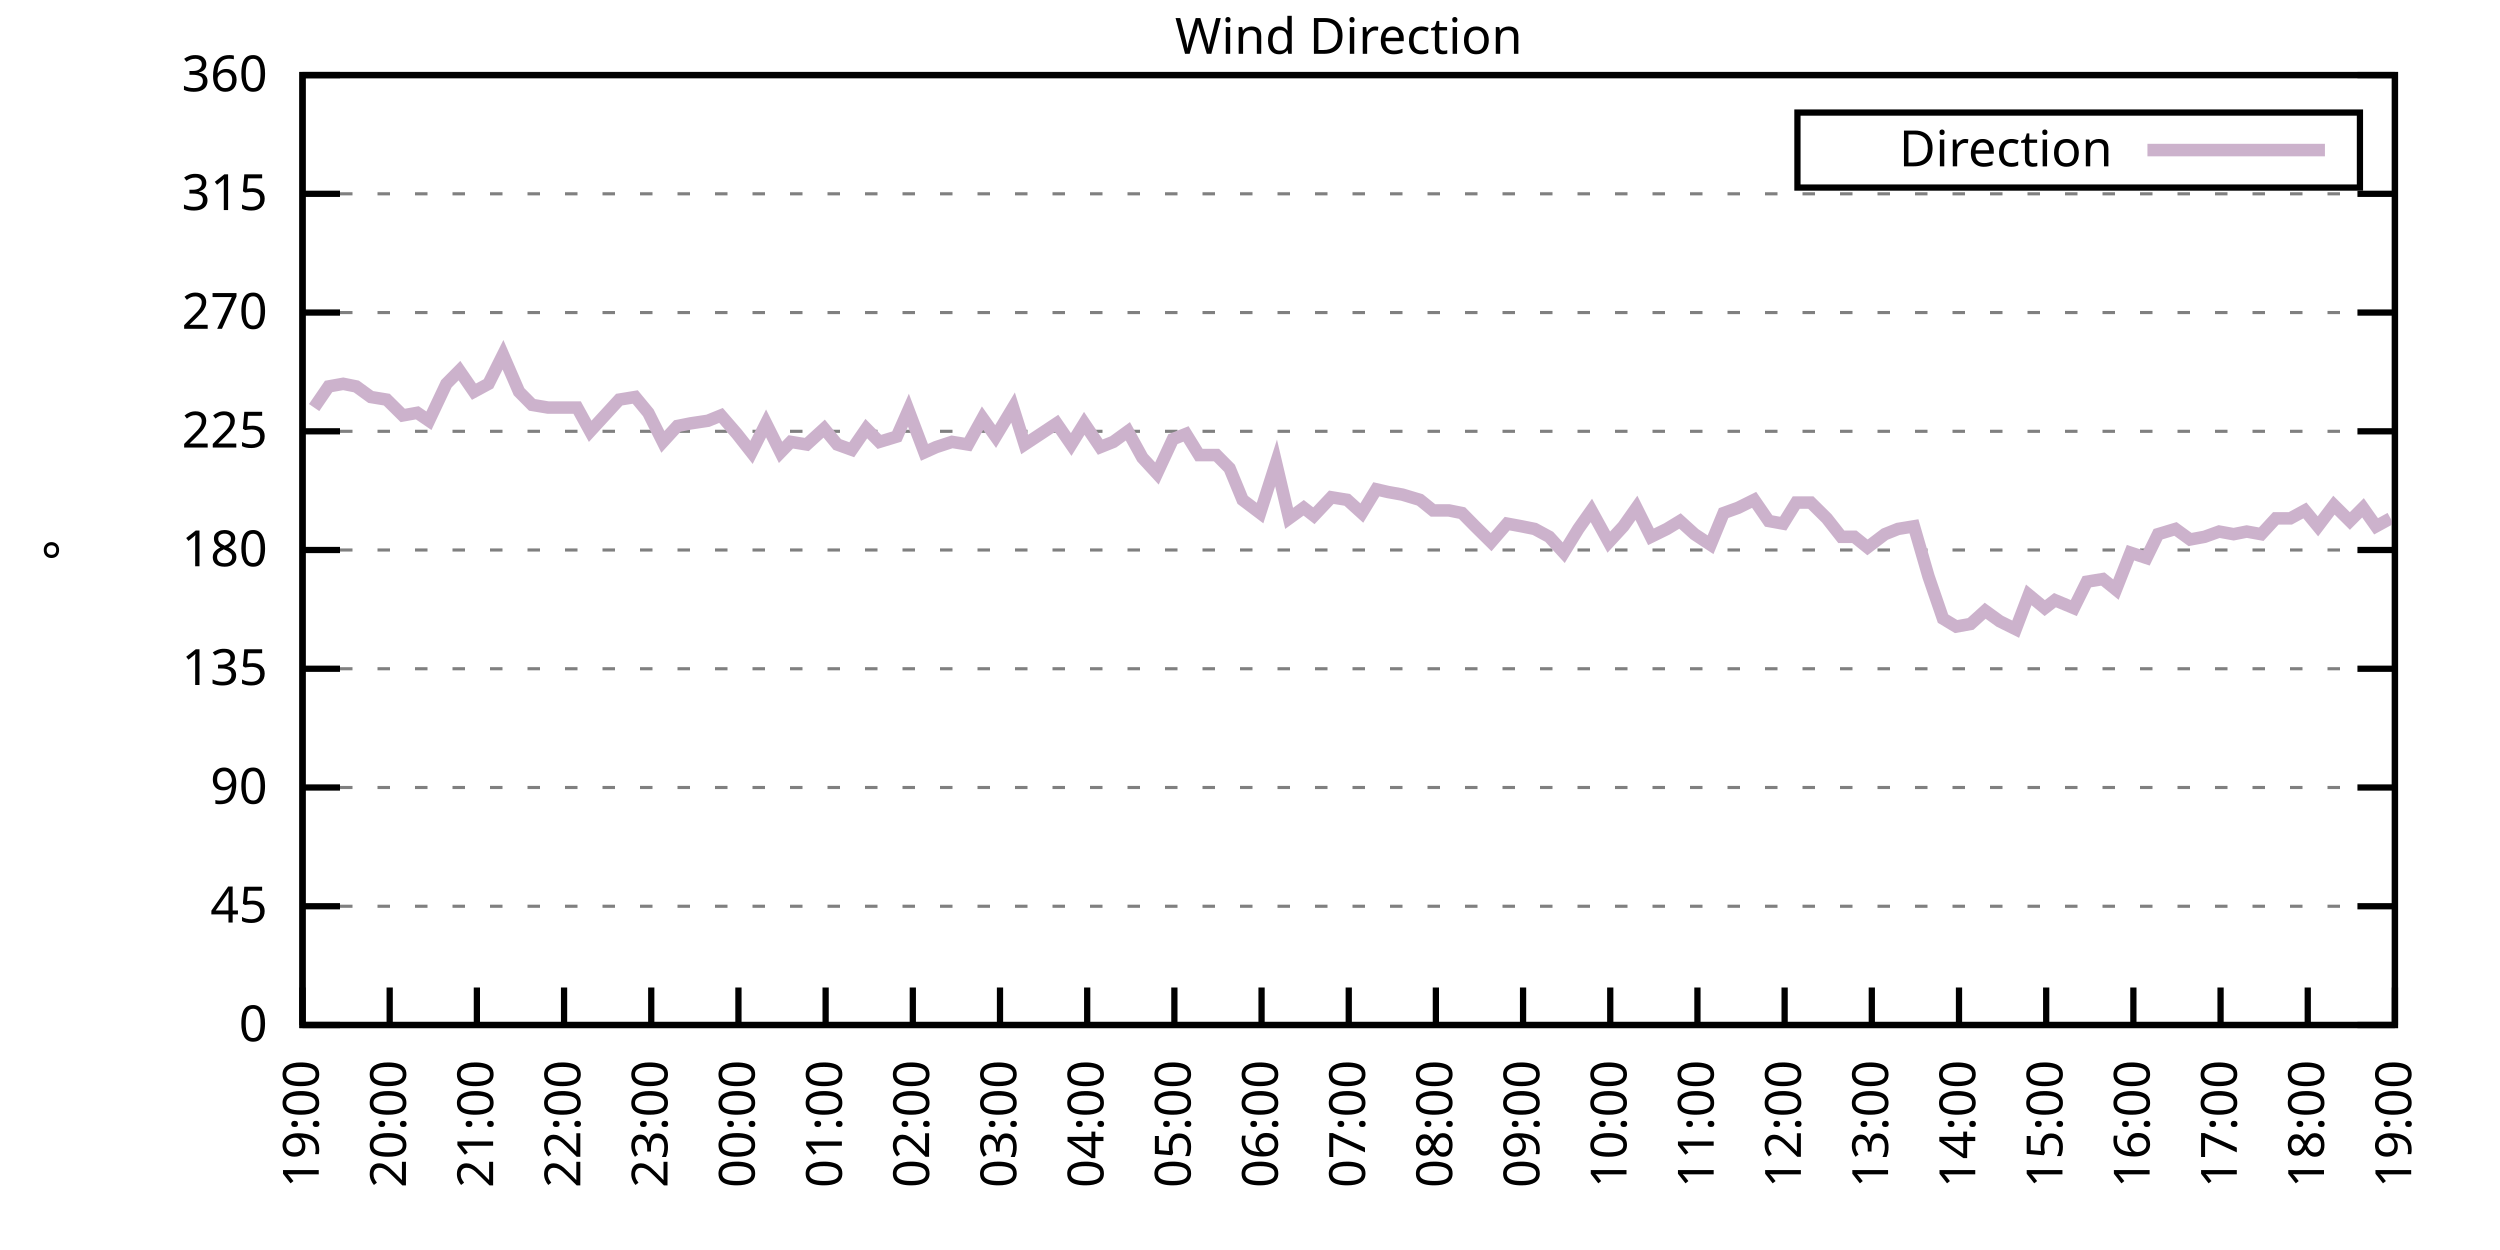
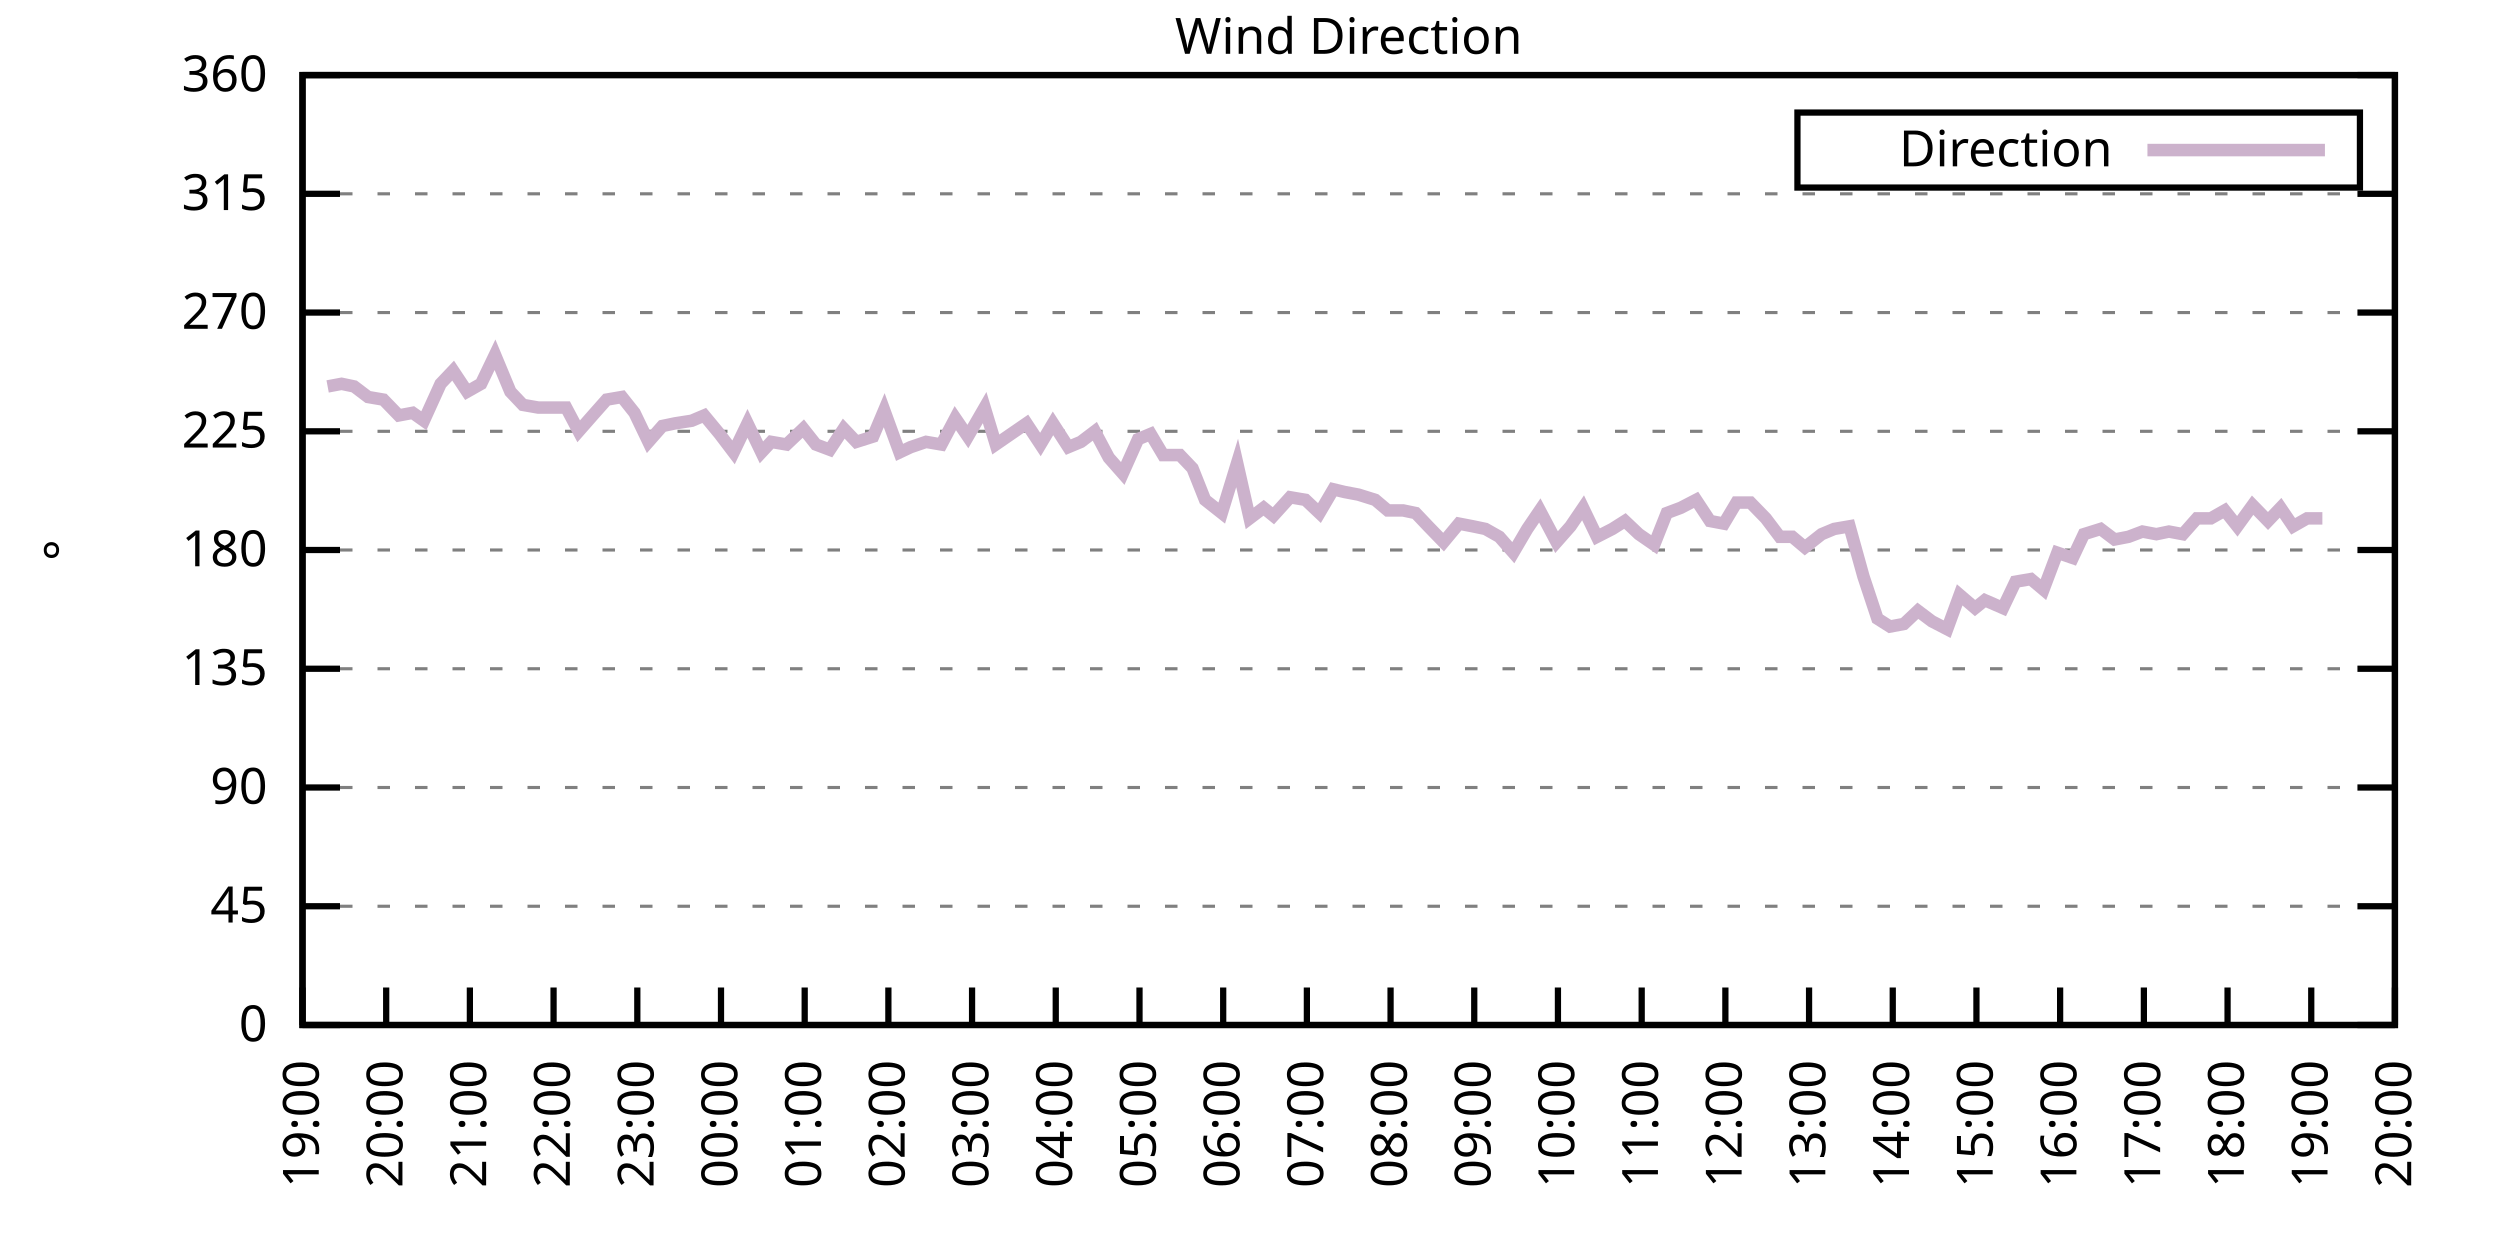
<svg xmlns="http://www.w3.org/2000/svg" xmlns:xlink="http://www.w3.org/1999/xlink" width="400" height="200" viewBox="0 0 400 200">
  <g id="gnuplot_canvas">
    <rect x="0" y="0" width="400" height="200" fill="none" />
    <defs>
      <circle id="gpDot" r="0.5" stroke-width="0.5" stroke="currentColor" />
      <path id="gpPt0" stroke-width="0.333" stroke="currentColor" d="M-1,0 h2 M0,-1 v2" />
      <path id="gpPt1" stroke-width="0.333" stroke="currentColor" d="M-1,-1 L1,1 M1,-1 L-1,1" />
      <path id="gpPt2" stroke-width="0.333" stroke="currentColor" d="M-1,0 L1,0 M0,-1 L0,1 M-1,-1 L1,1 M-1,1 L1,-1" />
      <rect id="gpPt3" stroke-width="0.333" stroke="currentColor" x="-1" y="-1" width="2" height="2" />
      <rect id="gpPt4" stroke-width="0.333" stroke="currentColor" fill="currentColor" x="-1" y="-1" width="2" height="2" />
      <circle id="gpPt5" stroke-width="0.333" stroke="currentColor" cx="0" cy="0" r="1" />
      <use xlink:href="#gpPt5" id="gpPt6" fill="currentColor" stroke="none" />
      <path id="gpPt7" stroke-width="0.333" stroke="currentColor" d="M0,-1.33 L-1.33,0.67 L1.33,0.67 z" />
      <use xlink:href="#gpPt7" id="gpPt8" fill="currentColor" stroke="none" />
      <use xlink:href="#gpPt7" id="gpPt9" stroke="currentColor" transform="rotate(180)" />
      <use xlink:href="#gpPt9" id="gpPt10" fill="currentColor" stroke="none" />
      <use xlink:href="#gpPt3" id="gpPt11" stroke="currentColor" transform="rotate(45)" />
      <use xlink:href="#gpPt11" id="gpPt12" fill="currentColor" stroke="none" />
      <path id="gpPt13" stroke-width="0.333" stroke="currentColor" d="M0,1.330 L1.265,0.411 L0.782,-1.067 L-0.782,-1.076 L-1.265,0.411 z" />
      <use xlink:href="#gpPt13" id="gpPt14" fill="currentColor" stroke="none" />
      <filter id="textbox" filterUnits="objectBoundingBox" x="0" y="0" height="1" width="1">
        <feFlood flood-color="white" flood-opacity="1" result="bgnd" />
        <feComposite in="SourceGraphic" in2="bgnd" operator="atop" />
      </filter>
      <filter id="greybox" filterUnits="objectBoundingBox" x="0" y="0" height="1" width="1">
        <feFlood flood-color="lightgrey" flood-opacity="1" result="grey" />
        <feComposite in="SourceGraphic" in2="grey" operator="atop" />
      </filter>
    </defs>
    <g fill="none" color="white" stroke="currentColor" stroke-width="1.00" stroke-linecap="butt" stroke-linejoin="miter">
</g>
    <g fill="none" color="black" stroke="currentColor" stroke-width="1.00" stroke-linecap="butt" stroke-linejoin="miter">
      <g stroke="none" shape-rendering="crispEdges">
        <polygon fill="rgb(255, 255, 255)" points="48.40,164.00 383.18,164.00 383.18,12.02 48.40,12.02 " />
      </g>
    </g>
    <g fill="none" color="black" stroke="currentColor" stroke-width="1.00" stroke-linecap="butt" stroke-linejoin="miter">
</g>
    <g fill="none" color="black" stroke="black" stroke-width="0.50" stroke-linecap="butt" stroke-linejoin="miter">
</g>
    <g fill="none" color="gray" stroke="currentColor" stroke-width="0.50" stroke-linecap="butt" stroke-linejoin="miter">
      <path stroke="gray" stroke-dasharray="2,4" class="gridline" d="M48.40,164.00 L383.19,164.00  " />
    </g>
    <g fill="none" color="gray" stroke="gray" stroke-width="1.00" stroke-linecap="butt" stroke-linejoin="miter">
</g>
    <g fill="none" color="black" stroke="currentColor" stroke-width="1.00" stroke-linecap="butt" stroke-linejoin="miter">
      <path stroke="black" d="M48.40,164.00 L54.40,164.00 M383.19,164.00 L377.19,164.00  " />
      <g transform="translate(42.80,166.60)" stroke="none" fill="black" font-family="Sans" font-size="8.00" text-anchor="end">
        <text>
          <tspan font-family="Sans"> 0</tspan>
        </text>
      </g>
    </g>
    <g fill="none" color="black" stroke="currentColor" stroke-width="1.00" stroke-linecap="butt" stroke-linejoin="miter">
</g>
    <g fill="none" color="black" stroke="black" stroke-width="0.50" stroke-linecap="butt" stroke-linejoin="miter">
</g>
    <g fill="none" color="gray" stroke="currentColor" stroke-width="0.50" stroke-linecap="butt" stroke-linejoin="miter">
      <path stroke="gray" stroke-dasharray="2,4" class="gridline" d="M48.40,145.00 L383.19,145.00  " />
    </g>
    <g fill="none" color="gray" stroke="gray" stroke-width="1.00" stroke-linecap="butt" stroke-linejoin="miter">
</g>
    <g fill="none" color="black" stroke="currentColor" stroke-width="1.00" stroke-linecap="butt" stroke-linejoin="miter">
      <path stroke="black" d="M48.40,145.00 L54.40,145.00 M383.19,145.00 L377.19,145.00  " />
      <g transform="translate(42.80,147.60)" stroke="none" fill="black" font-family="Sans" font-size="8.00" text-anchor="end">
        <text>
          <tspan font-family="Sans"> 45</tspan>
        </text>
      </g>
    </g>
    <g fill="none" color="black" stroke="currentColor" stroke-width="1.00" stroke-linecap="butt" stroke-linejoin="miter">
</g>
    <g fill="none" color="black" stroke="black" stroke-width="0.50" stroke-linecap="butt" stroke-linejoin="miter">
</g>
    <g fill="none" color="gray" stroke="currentColor" stroke-width="0.50" stroke-linecap="butt" stroke-linejoin="miter">
      <path stroke="gray" stroke-dasharray="2,4" class="gridline" d="M48.40,126.00 L383.19,126.00  " />
    </g>
    <g fill="none" color="gray" stroke="gray" stroke-width="1.00" stroke-linecap="butt" stroke-linejoin="miter">
</g>
    <g fill="none" color="black" stroke="currentColor" stroke-width="1.00" stroke-linecap="butt" stroke-linejoin="miter">
      <path stroke="black" d="M48.40,126.00 L54.40,126.00 M383.19,126.00 L377.19,126.00  " />
      <g transform="translate(42.80,128.60)" stroke="none" fill="black" font-family="Sans" font-size="8.00" text-anchor="end">
        <text>
          <tspan font-family="Sans"> 90</tspan>
        </text>
      </g>
    </g>
    <g fill="none" color="black" stroke="currentColor" stroke-width="1.00" stroke-linecap="butt" stroke-linejoin="miter">
</g>
    <g fill="none" color="black" stroke="black" stroke-width="0.50" stroke-linecap="butt" stroke-linejoin="miter">
</g>
    <g fill="none" color="gray" stroke="currentColor" stroke-width="0.50" stroke-linecap="butt" stroke-linejoin="miter">
      <path stroke="gray" stroke-dasharray="2,4" class="gridline" d="M48.40,107.00 L383.19,107.00  " />
    </g>
    <g fill="none" color="gray" stroke="gray" stroke-width="1.00" stroke-linecap="butt" stroke-linejoin="miter">
</g>
    <g fill="none" color="black" stroke="currentColor" stroke-width="1.00" stroke-linecap="butt" stroke-linejoin="miter">
      <path stroke="black" d="M48.40,107.00 L54.40,107.00 M383.19,107.00 L377.19,107.00  " />
      <g transform="translate(42.80,109.60)" stroke="none" fill="black" font-family="Sans" font-size="8.00" text-anchor="end">
        <text>
          <tspan font-family="Sans"> 135</tspan>
        </text>
      </g>
    </g>
    <g fill="none" color="black" stroke="currentColor" stroke-width="1.00" stroke-linecap="butt" stroke-linejoin="miter">
</g>
    <g fill="none" color="black" stroke="black" stroke-width="0.50" stroke-linecap="butt" stroke-linejoin="miter">
</g>
    <g fill="none" color="gray" stroke="currentColor" stroke-width="0.50" stroke-linecap="butt" stroke-linejoin="miter">
      <path stroke="gray" stroke-dasharray="2,4" class="gridline" d="M48.40,88.00 L383.19,88.00  " />
    </g>
    <g fill="none" color="gray" stroke="gray" stroke-width="1.00" stroke-linecap="butt" stroke-linejoin="miter">
</g>
    <g fill="none" color="black" stroke="currentColor" stroke-width="1.00" stroke-linecap="butt" stroke-linejoin="miter">
      <path stroke="black" d="M48.40,88.00 L54.40,88.00 M383.19,88.00 L377.19,88.00  " />
      <g transform="translate(42.80,90.60)" stroke="none" fill="black" font-family="Sans" font-size="8.00" text-anchor="end">
        <text>
          <tspan font-family="Sans"> 180</tspan>
        </text>
      </g>
    </g>
    <g fill="none" color="black" stroke="currentColor" stroke-width="1.00" stroke-linecap="butt" stroke-linejoin="miter">
</g>
    <g fill="none" color="black" stroke="black" stroke-width="0.50" stroke-linecap="butt" stroke-linejoin="miter">
</g>
    <g fill="none" color="gray" stroke="currentColor" stroke-width="0.50" stroke-linecap="butt" stroke-linejoin="miter">
      <path stroke="gray" stroke-dasharray="2,4" class="gridline" d="M48.40,69.01 L383.19,69.01  " />
    </g>
    <g fill="none" color="gray" stroke="gray" stroke-width="1.00" stroke-linecap="butt" stroke-linejoin="miter">
</g>
    <g fill="none" color="black" stroke="currentColor" stroke-width="1.00" stroke-linecap="butt" stroke-linejoin="miter">
      <path stroke="black" d="M48.40,69.01 L54.40,69.01 M383.19,69.01 L377.19,69.01  " />
      <g transform="translate(42.80,71.61)" stroke="none" fill="black" font-family="Sans" font-size="8.00" text-anchor="end">
        <text>
          <tspan font-family="Sans"> 225</tspan>
        </text>
      </g>
    </g>
    <g fill="none" color="black" stroke="currentColor" stroke-width="1.00" stroke-linecap="butt" stroke-linejoin="miter">
</g>
    <g fill="none" color="black" stroke="black" stroke-width="0.50" stroke-linecap="butt" stroke-linejoin="miter">
</g>
    <g fill="none" color="gray" stroke="currentColor" stroke-width="0.50" stroke-linecap="butt" stroke-linejoin="miter">
      <path stroke="gray" stroke-dasharray="2,4" class="gridline" d="M48.40,50.01 L383.19,50.01  " />
    </g>
    <g fill="none" color="gray" stroke="gray" stroke-width="1.00" stroke-linecap="butt" stroke-linejoin="miter">
</g>
    <g fill="none" color="black" stroke="currentColor" stroke-width="1.00" stroke-linecap="butt" stroke-linejoin="miter">
      <path stroke="black" d="M48.40,50.01 L54.40,50.01 M383.19,50.01 L377.19,50.01  " />
      <g transform="translate(42.80,52.61)" stroke="none" fill="black" font-family="Sans" font-size="8.00" text-anchor="end">
        <text>
          <tspan font-family="Sans"> 270</tspan>
        </text>
      </g>
    </g>
    <g fill="none" color="black" stroke="currentColor" stroke-width="1.00" stroke-linecap="butt" stroke-linejoin="miter">
</g>
    <g fill="none" color="black" stroke="black" stroke-width="0.50" stroke-linecap="butt" stroke-linejoin="miter">
</g>
    <g fill="none" color="gray" stroke="currentColor" stroke-width="0.50" stroke-linecap="butt" stroke-linejoin="miter">
      <path stroke="gray" stroke-dasharray="2,4" class="gridline" d="M48.40,31.01 L383.19,31.01  " />
    </g>
    <g fill="none" color="gray" stroke="gray" stroke-width="1.00" stroke-linecap="butt" stroke-linejoin="miter">
</g>
    <g fill="none" color="black" stroke="currentColor" stroke-width="1.00" stroke-linecap="butt" stroke-linejoin="miter">
      <path stroke="black" d="M48.40,31.01 L54.40,31.01 M383.19,31.01 L377.19,31.01  " />
      <g transform="translate(42.80,33.61)" stroke="none" fill="black" font-family="Sans" font-size="8.00" text-anchor="end">
        <text>
          <tspan font-family="Sans"> 315</tspan>
        </text>
      </g>
    </g>
    <g fill="none" color="black" stroke="currentColor" stroke-width="1.00" stroke-linecap="butt" stroke-linejoin="miter">
</g>
    <g fill="none" color="black" stroke="black" stroke-width="0.50" stroke-linecap="butt" stroke-linejoin="miter">
</g>
    <g fill="none" color="gray" stroke="currentColor" stroke-width="0.50" stroke-linecap="butt" stroke-linejoin="miter">
      <path stroke="gray" stroke-dasharray="2,4" class="gridline" d="M48.40,12.01 L383.19,12.01  " />
    </g>
    <g fill="none" color="gray" stroke="gray" stroke-width="1.00" stroke-linecap="butt" stroke-linejoin="miter">
</g>
    <g fill="none" color="black" stroke="currentColor" stroke-width="1.00" stroke-linecap="butt" stroke-linejoin="miter">
      <path stroke="black" d="M48.40,12.01 L54.40,12.01 M383.19,12.01 L377.19,12.01  " />
      <g transform="translate(42.80,14.61)" stroke="none" fill="black" font-family="Sans" font-size="8.00" text-anchor="end">
        <text>
          <tspan font-family="Sans"> 360</tspan>
        </text>
      </g>
    </g>
    <g fill="none" color="black" stroke="currentColor" stroke-width="1.00" stroke-linecap="butt" stroke-linejoin="miter">
      <path stroke="black" d="M48.40,164.00 L48.40,158.00  " />
      <g transform="translate(51.00,169.60) rotate(270.00)" stroke="none" fill="black" font-family="Sans" font-size="8.00" text-anchor="end">
        <text>
          <tspan font-family="Sans">19:00</tspan>
        </text>
      </g>
    </g>
    <g fill="none" color="black" stroke="currentColor" stroke-width="1.00" stroke-linecap="butt" stroke-linejoin="miter">
-       <path stroke="black" d="M62.35,164.00 L62.35,158.00  " />
-       <g transform="translate(64.95,169.60) rotate(270.00)" stroke="none" fill="black" font-family="Sans" font-size="8.00" text-anchor="end">
+       <path stroke="black" d="M61.79,164.00 L61.79,158.00  " />
+       <g transform="translate(64.39,169.60) rotate(270.00)" stroke="none" fill="black" font-family="Sans" font-size="8.00" text-anchor="end">
        <text>
          <tspan font-family="Sans">20:00</tspan>
        </text>
      </g>
    </g>
    <g fill="none" color="black" stroke="currentColor" stroke-width="1.00" stroke-linecap="butt" stroke-linejoin="miter">
-       <path stroke="black" d="M76.30,164.00 L76.30,158.00  " />
-       <g transform="translate(78.90,169.60) rotate(270.00)" stroke="none" fill="black" font-family="Sans" font-size="8.00" text-anchor="end">
+       <path stroke="black" d="M75.18,164.00 L75.18,158.00  " />
+       <g transform="translate(77.78,169.60) rotate(270.00)" stroke="none" fill="black" font-family="Sans" font-size="8.00" text-anchor="end">
        <text>
          <tspan font-family="Sans">21:00</tspan>
        </text>
      </g>
    </g>
    <g fill="none" color="black" stroke="currentColor" stroke-width="1.00" stroke-linecap="butt" stroke-linejoin="miter">
-       <path stroke="black" d="M90.25,164.00 L90.25,158.00  " />
-       <g transform="translate(92.85,169.60) rotate(270.00)" stroke="none" fill="black" font-family="Sans" font-size="8.00" text-anchor="end">
+       <path stroke="black" d="M88.57,164.00 L88.57,158.00  " />
+       <g transform="translate(91.17,169.60) rotate(270.00)" stroke="none" fill="black" font-family="Sans" font-size="8.00" text-anchor="end">
        <text>
          <tspan font-family="Sans">22:00</tspan>
        </text>
      </g>
    </g>
    <g fill="none" color="black" stroke="currentColor" stroke-width="1.00" stroke-linecap="butt" stroke-linejoin="miter">
-       <path stroke="black" d="M104.20,164.00 L104.20,158.00  " />
-       <g transform="translate(106.80,169.60) rotate(270.00)" stroke="none" fill="black" font-family="Sans" font-size="8.00" text-anchor="end">
+       <path stroke="black" d="M101.97,164.00 L101.97,158.00  " />
+       <g transform="translate(104.57,169.60) rotate(270.00)" stroke="none" fill="black" font-family="Sans" font-size="8.00" text-anchor="end">
        <text>
          <tspan font-family="Sans">23:00</tspan>
        </text>
      </g>
    </g>
    <g fill="none" color="black" stroke="currentColor" stroke-width="1.00" stroke-linecap="butt" stroke-linejoin="miter">
-       <path stroke="black" d="M118.15,164.00 L118.15,158.00  " />
-       <g transform="translate(120.75,169.60) rotate(270.00)" stroke="none" fill="black" font-family="Sans" font-size="8.00" text-anchor="end">
+       <path stroke="black" d="M115.36,164.00 L115.36,158.00  " />
+       <g transform="translate(117.96,169.60) rotate(270.00)" stroke="none" fill="black" font-family="Sans" font-size="8.00" text-anchor="end">
        <text>
          <tspan font-family="Sans">00:00</tspan>
        </text>
      </g>
    </g>
    <g fill="none" color="black" stroke="currentColor" stroke-width="1.00" stroke-linecap="butt" stroke-linejoin="miter">
-       <path stroke="black" d="M132.10,164.00 L132.10,158.00  " />
-       <g transform="translate(134.70,169.60) rotate(270.00)" stroke="none" fill="black" font-family="Sans" font-size="8.00" text-anchor="end">
+       <path stroke="black" d="M128.75,164.00 L128.75,158.00  " />
+       <g transform="translate(131.35,169.60) rotate(270.00)" stroke="none" fill="black" font-family="Sans" font-size="8.00" text-anchor="end">
        <text>
          <tspan font-family="Sans">01:00</tspan>
        </text>
      </g>
    </g>
    <g fill="none" color="black" stroke="currentColor" stroke-width="1.00" stroke-linecap="butt" stroke-linejoin="miter">
-       <path stroke="black" d="M146.05,164.00 L146.05,158.00  " />
-       <g transform="translate(148.65,169.60) rotate(270.00)" stroke="none" fill="black" font-family="Sans" font-size="8.00" text-anchor="end">
+       <path stroke="black" d="M142.14,164.00 L142.14,158.00  " />
+       <g transform="translate(144.74,169.60) rotate(270.00)" stroke="none" fill="black" font-family="Sans" font-size="8.00" text-anchor="end">
        <text>
          <tspan font-family="Sans">02:00</tspan>
        </text>
      </g>
    </g>
    <g fill="none" color="black" stroke="currentColor" stroke-width="1.00" stroke-linecap="butt" stroke-linejoin="miter">
-       <path stroke="black" d="M160.00,164.00 L160.00,158.00  " />
-       <g transform="translate(162.60,169.60) rotate(270.00)" stroke="none" fill="black" font-family="Sans" font-size="8.00" text-anchor="end">
+       <path stroke="black" d="M155.53,164.00 L155.53,158.00  " />
+       <g transform="translate(158.13,169.60) rotate(270.00)" stroke="none" fill="black" font-family="Sans" font-size="8.00" text-anchor="end">
        <text>
          <tspan font-family="Sans">03:00</tspan>
        </text>
      </g>
    </g>
    <g fill="none" color="black" stroke="currentColor" stroke-width="1.00" stroke-linecap="butt" stroke-linejoin="miter">
-       <path stroke="black" d="M173.95,164.00 L173.95,158.00  " />
-       <g transform="translate(176.55,169.60) rotate(270.00)" stroke="none" fill="black" font-family="Sans" font-size="8.00" text-anchor="end">
+       <path stroke="black" d="M168.92,164.00 L168.92,158.00  " />
+       <g transform="translate(171.52,169.60) rotate(270.00)" stroke="none" fill="black" font-family="Sans" font-size="8.00" text-anchor="end">
        <text>
          <tspan font-family="Sans">04:00</tspan>
        </text>
      </g>
    </g>
    <g fill="none" color="black" stroke="currentColor" stroke-width="1.00" stroke-linecap="butt" stroke-linejoin="miter">
-       <path stroke="black" d="M187.90,164.00 L187.90,158.00  " />
-       <g transform="translate(190.50,169.60) rotate(270.00)" stroke="none" fill="black" font-family="Sans" font-size="8.00" text-anchor="end">
+       <path stroke="black" d="M182.32,164.00 L182.32,158.00  " />
+       <g transform="translate(184.92,169.60) rotate(270.00)" stroke="none" fill="black" font-family="Sans" font-size="8.00" text-anchor="end">
        <text>
          <tspan font-family="Sans">05:00</tspan>
        </text>
      </g>
    </g>
    <g fill="none" color="black" stroke="currentColor" stroke-width="1.00" stroke-linecap="butt" stroke-linejoin="miter">
-       <path stroke="black" d="M201.85,164.00 L201.85,158.00  " />
-       <g transform="translate(204.45,169.60) rotate(270.00)" stroke="none" fill="black" font-family="Sans" font-size="8.00" text-anchor="end">
+       <path stroke="black" d="M195.71,164.00 L195.71,158.00  " />
+       <g transform="translate(198.31,169.60) rotate(270.00)" stroke="none" fill="black" font-family="Sans" font-size="8.00" text-anchor="end">
        <text>
          <tspan font-family="Sans">06:00</tspan>
        </text>
      </g>
    </g>
    <g fill="none" color="black" stroke="currentColor" stroke-width="1.00" stroke-linecap="butt" stroke-linejoin="miter">
-       <path stroke="black" d="M215.80,164.00 L215.80,158.00  " />
-       <g transform="translate(218.40,169.60) rotate(270.00)" stroke="none" fill="black" font-family="Sans" font-size="8.00" text-anchor="end">
+       <path stroke="black" d="M209.10,164.00 L209.10,158.00  " />
+       <g transform="translate(211.70,169.60) rotate(270.00)" stroke="none" fill="black" font-family="Sans" font-size="8.00" text-anchor="end">
        <text>
          <tspan font-family="Sans">07:00</tspan>
        </text>
      </g>
    </g>
    <g fill="none" color="black" stroke="currentColor" stroke-width="1.00" stroke-linecap="butt" stroke-linejoin="miter">
-       <path stroke="black" d="M229.74,164.00 L229.74,158.00  " />
-       <g transform="translate(232.34,169.60) rotate(270.00)" stroke="none" fill="black" font-family="Sans" font-size="8.00" text-anchor="end">
+       <path stroke="black" d="M222.49,164.00 L222.49,158.00  " />
+       <g transform="translate(225.09,169.60) rotate(270.00)" stroke="none" fill="black" font-family="Sans" font-size="8.00" text-anchor="end">
        <text>
          <tspan font-family="Sans">08:00</tspan>
        </text>
      </g>
    </g>
    <g fill="none" color="black" stroke="currentColor" stroke-width="1.00" stroke-linecap="butt" stroke-linejoin="miter">
-       <path stroke="black" d="M243.69,164.00 L243.69,158.00  " />
-       <g transform="translate(246.29,169.60) rotate(270.00)" stroke="none" fill="black" font-family="Sans" font-size="8.00" text-anchor="end">
+       <path stroke="black" d="M235.88,164.00 L235.88,158.00  " />
+       <g transform="translate(238.48,169.60) rotate(270.00)" stroke="none" fill="black" font-family="Sans" font-size="8.00" text-anchor="end">
        <text>
          <tspan font-family="Sans">09:00</tspan>
        </text>
      </g>
    </g>
    <g fill="none" color="black" stroke="currentColor" stroke-width="1.00" stroke-linecap="butt" stroke-linejoin="miter">
-       <path stroke="black" d="M257.64,164.00 L257.64,158.00  " />
-       <g transform="translate(260.24,169.60) rotate(270.00)" stroke="none" fill="black" font-family="Sans" font-size="8.00" text-anchor="end">
+       <path stroke="black" d="M249.27,164.00 L249.27,158.00  " />
+       <g transform="translate(251.87,169.60) rotate(270.00)" stroke="none" fill="black" font-family="Sans" font-size="8.00" text-anchor="end">
        <text>
          <tspan font-family="Sans">10:00</tspan>
        </text>
      </g>
    </g>
    <g fill="none" color="black" stroke="currentColor" stroke-width="1.00" stroke-linecap="butt" stroke-linejoin="miter">
-       <path stroke="black" d="M271.59,164.00 L271.59,158.00  " />
-       <g transform="translate(274.19,169.60) rotate(270.00)" stroke="none" fill="black" font-family="Sans" font-size="8.00" text-anchor="end">
+       <path stroke="black" d="M262.67,164.00 L262.67,158.00  " />
+       <g transform="translate(265.27,169.60) rotate(270.00)" stroke="none" fill="black" font-family="Sans" font-size="8.00" text-anchor="end">
        <text>
          <tspan font-family="Sans">11:00</tspan>
        </text>
      </g>
    </g>
    <g fill="none" color="black" stroke="currentColor" stroke-width="1.00" stroke-linecap="butt" stroke-linejoin="miter">
-       <path stroke="black" d="M285.54,164.00 L285.54,158.00  " />
-       <g transform="translate(288.14,169.60) rotate(270.00)" stroke="none" fill="black" font-family="Sans" font-size="8.00" text-anchor="end">
+       <path stroke="black" d="M276.06,164.00 L276.06,158.00  " />
+       <g transform="translate(278.66,169.60) rotate(270.00)" stroke="none" fill="black" font-family="Sans" font-size="8.00" text-anchor="end">
        <text>
          <tspan font-family="Sans">12:00</tspan>
        </text>
      </g>
    </g>
    <g fill="none" color="black" stroke="currentColor" stroke-width="1.00" stroke-linecap="butt" stroke-linejoin="miter">
-       <path stroke="black" d="M299.49,164.00 L299.49,158.00  " />
-       <g transform="translate(302.09,169.60) rotate(270.00)" stroke="none" fill="black" font-family="Sans" font-size="8.00" text-anchor="end">
+       <path stroke="black" d="M289.45,164.00 L289.45,158.00  " />
+       <g transform="translate(292.05,169.60) rotate(270.00)" stroke="none" fill="black" font-family="Sans" font-size="8.00" text-anchor="end">
        <text>
          <tspan font-family="Sans">13:00</tspan>
        </text>
      </g>
    </g>
    <g fill="none" color="black" stroke="currentColor" stroke-width="1.00" stroke-linecap="butt" stroke-linejoin="miter">
-       <path stroke="black" d="M313.44,164.00 L313.44,158.00  " />
-       <g transform="translate(316.04,169.60) rotate(270.00)" stroke="none" fill="black" font-family="Sans" font-size="8.00" text-anchor="end">
+       <path stroke="black" d="M302.84,164.00 L302.84,158.00  " />
+       <g transform="translate(305.44,169.60) rotate(270.00)" stroke="none" fill="black" font-family="Sans" font-size="8.00" text-anchor="end">
        <text>
          <tspan font-family="Sans">14:00</tspan>
        </text>
      </g>
    </g>
    <g fill="none" color="black" stroke="currentColor" stroke-width="1.00" stroke-linecap="butt" stroke-linejoin="miter">
-       <path stroke="black" d="M327.39,164.00 L327.39,158.00  " />
-       <g transform="translate(329.99,169.60) rotate(270.00)" stroke="none" fill="black" font-family="Sans" font-size="8.00" text-anchor="end">
+       <path stroke="black" d="M316.23,164.00 L316.23,158.00  " />
+       <g transform="translate(318.83,169.60) rotate(270.00)" stroke="none" fill="black" font-family="Sans" font-size="8.00" text-anchor="end">
        <text>
          <tspan font-family="Sans">15:00</tspan>
        </text>
      </g>
    </g>
    <g fill="none" color="black" stroke="currentColor" stroke-width="1.00" stroke-linecap="butt" stroke-linejoin="miter">
-       <path stroke="black" d="M341.34,164.00 L341.34,158.00  " />
-       <g transform="translate(343.94,169.60) rotate(270.00)" stroke="none" fill="black" font-family="Sans" font-size="8.00" text-anchor="end">
+       <path stroke="black" d="M329.62,164.00 L329.62,158.00  " />
+       <g transform="translate(332.22,169.60) rotate(270.00)" stroke="none" fill="black" font-family="Sans" font-size="8.00" text-anchor="end">
        <text>
          <tspan font-family="Sans">16:00</tspan>
        </text>
      </g>
    </g>
    <g fill="none" color="black" stroke="currentColor" stroke-width="1.00" stroke-linecap="butt" stroke-linejoin="miter">
-       <path stroke="black" d="M355.29,164.00 L355.29,158.00  " />
-       <g transform="translate(357.89,169.60) rotate(270.00)" stroke="none" fill="black" font-family="Sans" font-size="8.00" text-anchor="end">
+       <path stroke="black" d="M343.02,164.00 L343.02,158.00  " />
+       <g transform="translate(345.62,169.60) rotate(270.00)" stroke="none" fill="black" font-family="Sans" font-size="8.00" text-anchor="end">
        <text>
          <tspan font-family="Sans">17:00</tspan>
        </text>
      </g>
    </g>
    <g fill="none" color="black" stroke="currentColor" stroke-width="1.00" stroke-linecap="butt" stroke-linejoin="miter">
-       <path stroke="black" d="M369.24,164.00 L369.24,158.00  " />
-       <g transform="translate(371.84,169.60) rotate(270.00)" stroke="none" fill="black" font-family="Sans" font-size="8.00" text-anchor="end">
+       <path stroke="black" d="M356.41,164.00 L356.41,158.00  " />
+       <g transform="translate(359.01,169.60) rotate(270.00)" stroke="none" fill="black" font-family="Sans" font-size="8.00" text-anchor="end">
        <text>
          <tspan font-family="Sans">18:00</tspan>
+         </text>
+       </g>
+     </g>
+     <g fill="none" color="black" stroke="currentColor" stroke-width="1.00" stroke-linecap="butt" stroke-linejoin="miter">
+       <path stroke="black" d="M369.80,164.00 L369.80,158.00  " />
+       <g transform="translate(372.40,169.60) rotate(270.00)" stroke="none" fill="black" font-family="Sans" font-size="8.00" text-anchor="end">
+         <text>
+           <tspan font-family="Sans">19:00</tspan>
        </text>
      </g>
    </g>
    <g fill="none" color="black" stroke="currentColor" stroke-width="1.00" stroke-linecap="butt" stroke-linejoin="miter">
      <path stroke="black" d="M383.19,164.00 L383.19,158.00  " />
      <g transform="translate(385.79,169.60) rotate(270.00)" stroke="none" fill="black" font-family="Sans" font-size="8.00" text-anchor="end">
        <text>
-           <tspan font-family="Sans">19:00</tspan>
+           <tspan font-family="Sans">20:00</tspan>
        </text>
      </g>
    </g>
    <g fill="none" color="black" stroke="currentColor" stroke-width="1.00" stroke-linecap="butt" stroke-linejoin="miter">
</g>
    <g fill="none" color="black" stroke="currentColor" stroke-width="1.00" stroke-linecap="butt" stroke-linejoin="miter">
      <path stroke="black" d="M48.40,12.01 L48.40,164.00 L383.19,164.00 L383.19,12.01 L48.40,12.01 Z  " />
    </g>
    <g fill="none" color="black" stroke="currentColor" stroke-width="1.00" stroke-linecap="butt" stroke-linejoin="miter">
</g>
    <g fill="none" color="black" stroke="currentColor" stroke-width="1.00" stroke-linecap="butt" stroke-linejoin="miter">
      <path stroke="black" d="M287.59,30.01 L287.59,18.01 L377.59,18.01 L377.59,30.01 L287.59,30.01 Z  " />
    </g>
    <g id="Wind_direction_plot_1">
      <g fill="none" color="white" stroke="black" stroke-width="2.00" stroke-linecap="butt" stroke-linejoin="miter">
</g>
      <g fill="none" color="black" stroke="currentColor" stroke-width="2.00" stroke-linecap="butt" stroke-linejoin="miter">
        <g transform="translate(337.99,26.61)" stroke="none" fill="black" font-family="Sans" font-size="8.00" text-anchor="end">
          <text>
            <tspan font-family="Sans">Direction</tspan>
          </text>
        </g>
      </g>
      <g fill="none" color="black" stroke="currentColor" stroke-width="2.00" stroke-linecap="butt" stroke-linejoin="miter">
-         <path stroke="rgb(204, 178, 204)" d="M343.59,24.01 L371.99,24.01 M50.26,65.21 L52.58,61.83 L54.91,61.41 L57.00,61.83 L59.33,63.52 L61.88,63.94   L64.44,66.47 L66.77,66.05 L68.63,67.32 L71.42,61.41 L73.51,59.30 L75.83,62.67 L78.16,61.41 L80.48,56.76   L83.04,62.67 L85.13,64.78 L87.69,65.21 L89.55,65.21 L92.34,65.21 L94.43,69.01 L96.76,66.47 L99.08,63.94   L101.64,63.52 L103.73,66.05 L106.06,70.70 L108.38,68.16 L110.48,67.74 L113.27,67.32 L115.36,66.47 L117.92,69.43   L120.24,72.38 L122.57,67.74 L124.89,72.38 L126.52,70.70 L129.08,71.12 L131.87,68.58 L133.96,71.12 L136.28,71.96   L138.61,68.58 L140.70,70.70 L143.49,69.85 L145.35,65.63 L147.91,72.38 L149.77,71.54 L152.32,70.70 L154.88,71.12   L157.21,66.90 L159.30,69.85 L162.09,65.21 L163.95,71.12 L166.51,69.43 L169.06,67.74 L171.39,71.12 L173.48,67.74   L176.04,71.54 L178.13,70.70 L180.46,69.01 L182.78,73.23 L185.11,75.76 L187.66,70.27 L189.76,69.43 L191.85,72.81   L194.64,72.81 L196.73,74.92 L198.82,79.98 L201.61,82.09 L204.17,74.07 L206.26,82.94 L208.59,81.25 L210.22,82.52   L213.01,79.56 L215.56,79.98 L217.89,82.09 L220.21,78.29 L222.07,78.72 L224.40,79.14 L227.19,79.98 L229.28,81.67   L231.84,81.67 L233.93,82.09 L236.02,84.21 L238.58,86.74 L241.14,83.78 L243.46,84.21 L245.55,84.63 L247.88,85.89   L250.20,88.43 L252.53,84.63 L254.62,81.67 L257.41,86.74 L259.74,84.21 L261.83,81.25 L264.15,85.89 L266.71,84.63   L268.80,83.36 L271.13,85.47 L273.69,87.16 L275.78,82.09 L278.10,81.25 L280.66,79.98 L282.99,83.36 L285.31,83.78   L287.40,80.41 L289.73,80.41 L292.29,82.94 L294.61,85.89 L296.70,85.89 L298.80,87.58 L301.58,85.47 L303.68,84.63   L306.23,84.21 L308.56,92.23 L310.88,98.98 L312.98,100.25 L315.30,99.83 L317.63,97.72 L319.95,99.40 L322.51,100.67   L324.60,95.18 L327.16,97.29 L328.79,96.03 L331.81,97.29 L333.90,93.07 L336.46,92.65 L338.55,94.34 L340.88,88.43   L343.43,89.27 L345.29,85.47 L348.08,84.63 L350.41,86.32 L352.73,85.89 L355.06,85.05 L357.38,85.47 L359.48,85.05   L361.80,85.47 L364.13,82.94 L366.45,82.94 L368.78,81.67 L370.87,84.21 L373.43,80.83 L375.98,83.36 L378.08,81.25   L380.17,84.21 L382.49,82.94  " />
+         <path stroke="rgb(204, 178, 204)" d="M343.59,24.01 L371.99,24.01 M52.42,61.83 L54.65,61.41 L56.66,61.83 L58.89,63.52 L61.35,63.94 L63.80,66.47   L66.03,66.05 L67.82,67.32 L70.50,61.41 L72.50,59.30 L74.74,62.67 L76.97,61.41 L79.20,56.76 L81.66,62.67   L83.66,64.78 L86.12,65.21 L87.91,65.21 L90.58,65.21 L92.59,69.01 L94.82,66.47 L97.06,63.94 L99.51,63.52   L101.52,66.05 L103.75,70.70 L105.98,68.16 L107.99,67.74 L110.67,67.32 L112.68,66.47 L115.13,69.43 L117.37,72.38   L119.60,67.74 L121.83,72.38 L123.39,70.70 L125.85,71.12 L128.53,68.58 L130.54,71.12 L132.77,71.96 L135.00,68.58   L137.01,70.70 L139.69,69.85 L141.47,65.63 L143.93,72.38 L145.71,71.54 L148.17,70.70 L150.62,71.12 L152.85,66.90   L154.86,69.85 L157.54,65.21 L159.33,71.12 L161.78,69.43 L164.24,67.74 L166.47,71.12 L168.48,67.74 L170.93,71.54   L172.94,70.70 L175.17,69.01 L177.41,73.23 L179.64,75.76 L182.09,70.27 L184.10,69.43 L186.11,72.81 L188.79,72.81   L190.80,74.92 L192.81,79.98 L195.48,82.09 L197.94,74.07 L199.95,82.94 L202.18,81.25 L203.74,82.52 L206.42,79.56   L208.88,79.98 L211.11,82.09 L213.34,78.29 L215.13,78.72 L217.36,79.14 L220.04,79.98 L222.04,81.67 L224.50,81.67   L226.51,82.09 L228.52,84.21 L230.97,86.74 L233.43,83.78 L235.66,84.21 L237.67,84.63 L239.90,85.89 L242.13,88.43   L244.36,84.63 L246.37,81.67 L249.05,86.74 L251.28,84.21 L253.29,81.25 L255.52,85.89 L257.98,84.63 L259.99,83.36   L262.22,85.47 L264.67,87.16 L266.68,82.09 L268.92,81.25 L271.37,79.98 L273.60,83.36 L275.83,83.78 L277.84,80.41   L280.07,80.41 L282.53,82.94 L284.76,85.89 L286.77,85.89 L288.78,87.58 L291.46,85.47 L293.47,84.63 L295.92,84.21   L298.15,92.23 L300.39,98.98 L302.39,100.25 L304.63,99.83 L306.86,97.72 L309.09,99.40 L311.54,100.67 L313.55,95.18   L316.01,97.29 L317.57,96.03 L320.47,97.29 L322.48,93.07 L324.94,92.65 L326.95,94.34 L329.18,88.43 L331.63,89.27   L333.42,85.47 L336.10,84.63 L338.33,86.32 L340.56,85.89 L342.79,85.05 L345.02,85.47 L347.03,85.05 L349.26,85.47   L351.50,82.94 L353.73,82.94 L355.96,81.67 L357.97,84.21 L360.42,80.83 L362.88,83.36 L364.89,81.25 L366.90,84.21   L369.13,82.94 L371.58,82.94  " />
      </g>
    </g>
    <g fill="none" color="black" stroke="currentColor" stroke-width="2.00" stroke-linecap="butt" stroke-linejoin="miter">
</g>
    <g fill="none" color="black" stroke="black" stroke-width="1.00" stroke-linecap="butt" stroke-linejoin="miter">
</g>
    <g fill="none" color="black" stroke="currentColor" stroke-width="1.00" stroke-linecap="butt" stroke-linejoin="miter">
      <path stroke="black" d="M48.40,12.01 L48.40,164.00 L383.19,164.00 L383.19,12.01 L48.40,12.01 Z  " />
      <g transform="translate(12.80,88.01) rotate(270.00)" stroke="none" fill="black" font-family="Sans" font-size="8.00" text-anchor="middle">
        <text>
          <tspan font-family="Sans">°</tspan>
        </text>
      </g>
    </g>
    <g fill="none" color="black" stroke="currentColor" stroke-width="1.00" stroke-linecap="butt" stroke-linejoin="miter">
</g>
    <g fill="none" color="black" stroke="currentColor" stroke-width="1.00" stroke-linecap="butt" stroke-linejoin="miter">
      <g transform="translate(215.79,8.61)" stroke="none" fill="black" font-family="Sans" font-size="8.00" text-anchor="middle">
        <text>
          <tspan font-family="Sans">Wind Direction</tspan>
        </text>
      </g>
    </g>
    <g fill="none" color="black" stroke="currentColor" stroke-width="1.00" stroke-linecap="butt" stroke-linejoin="miter">
</g>
  </g>
</svg>
